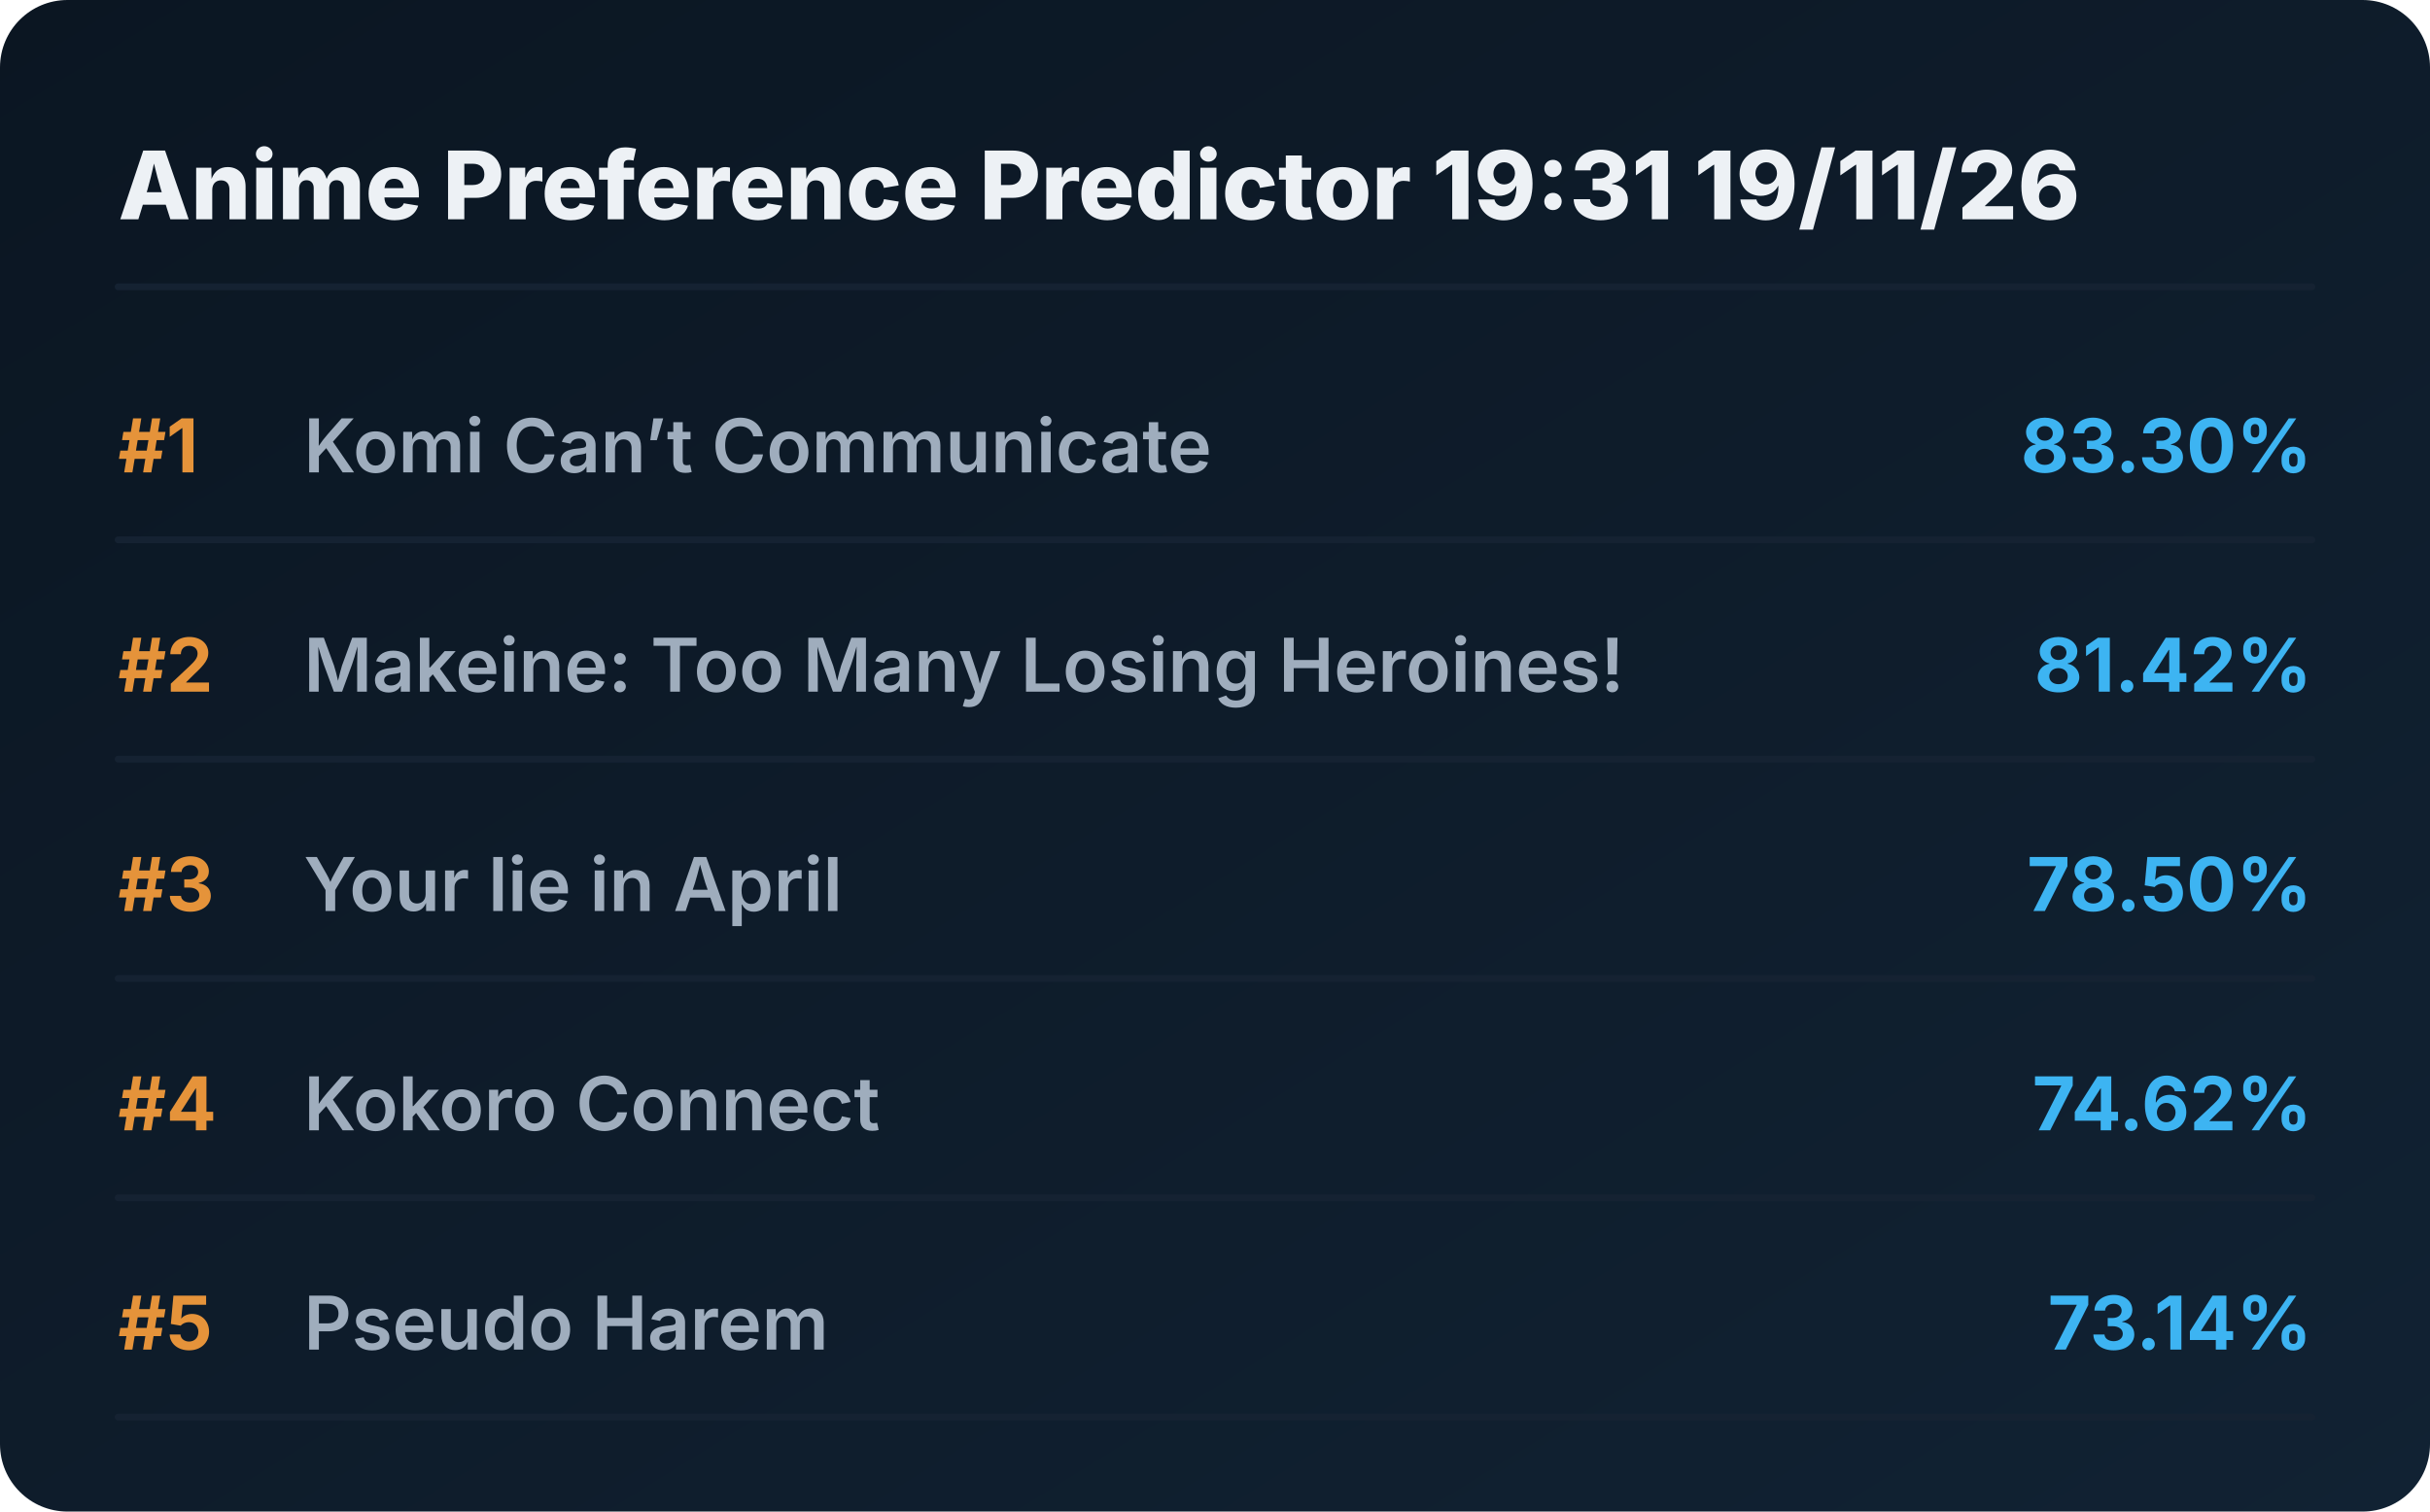
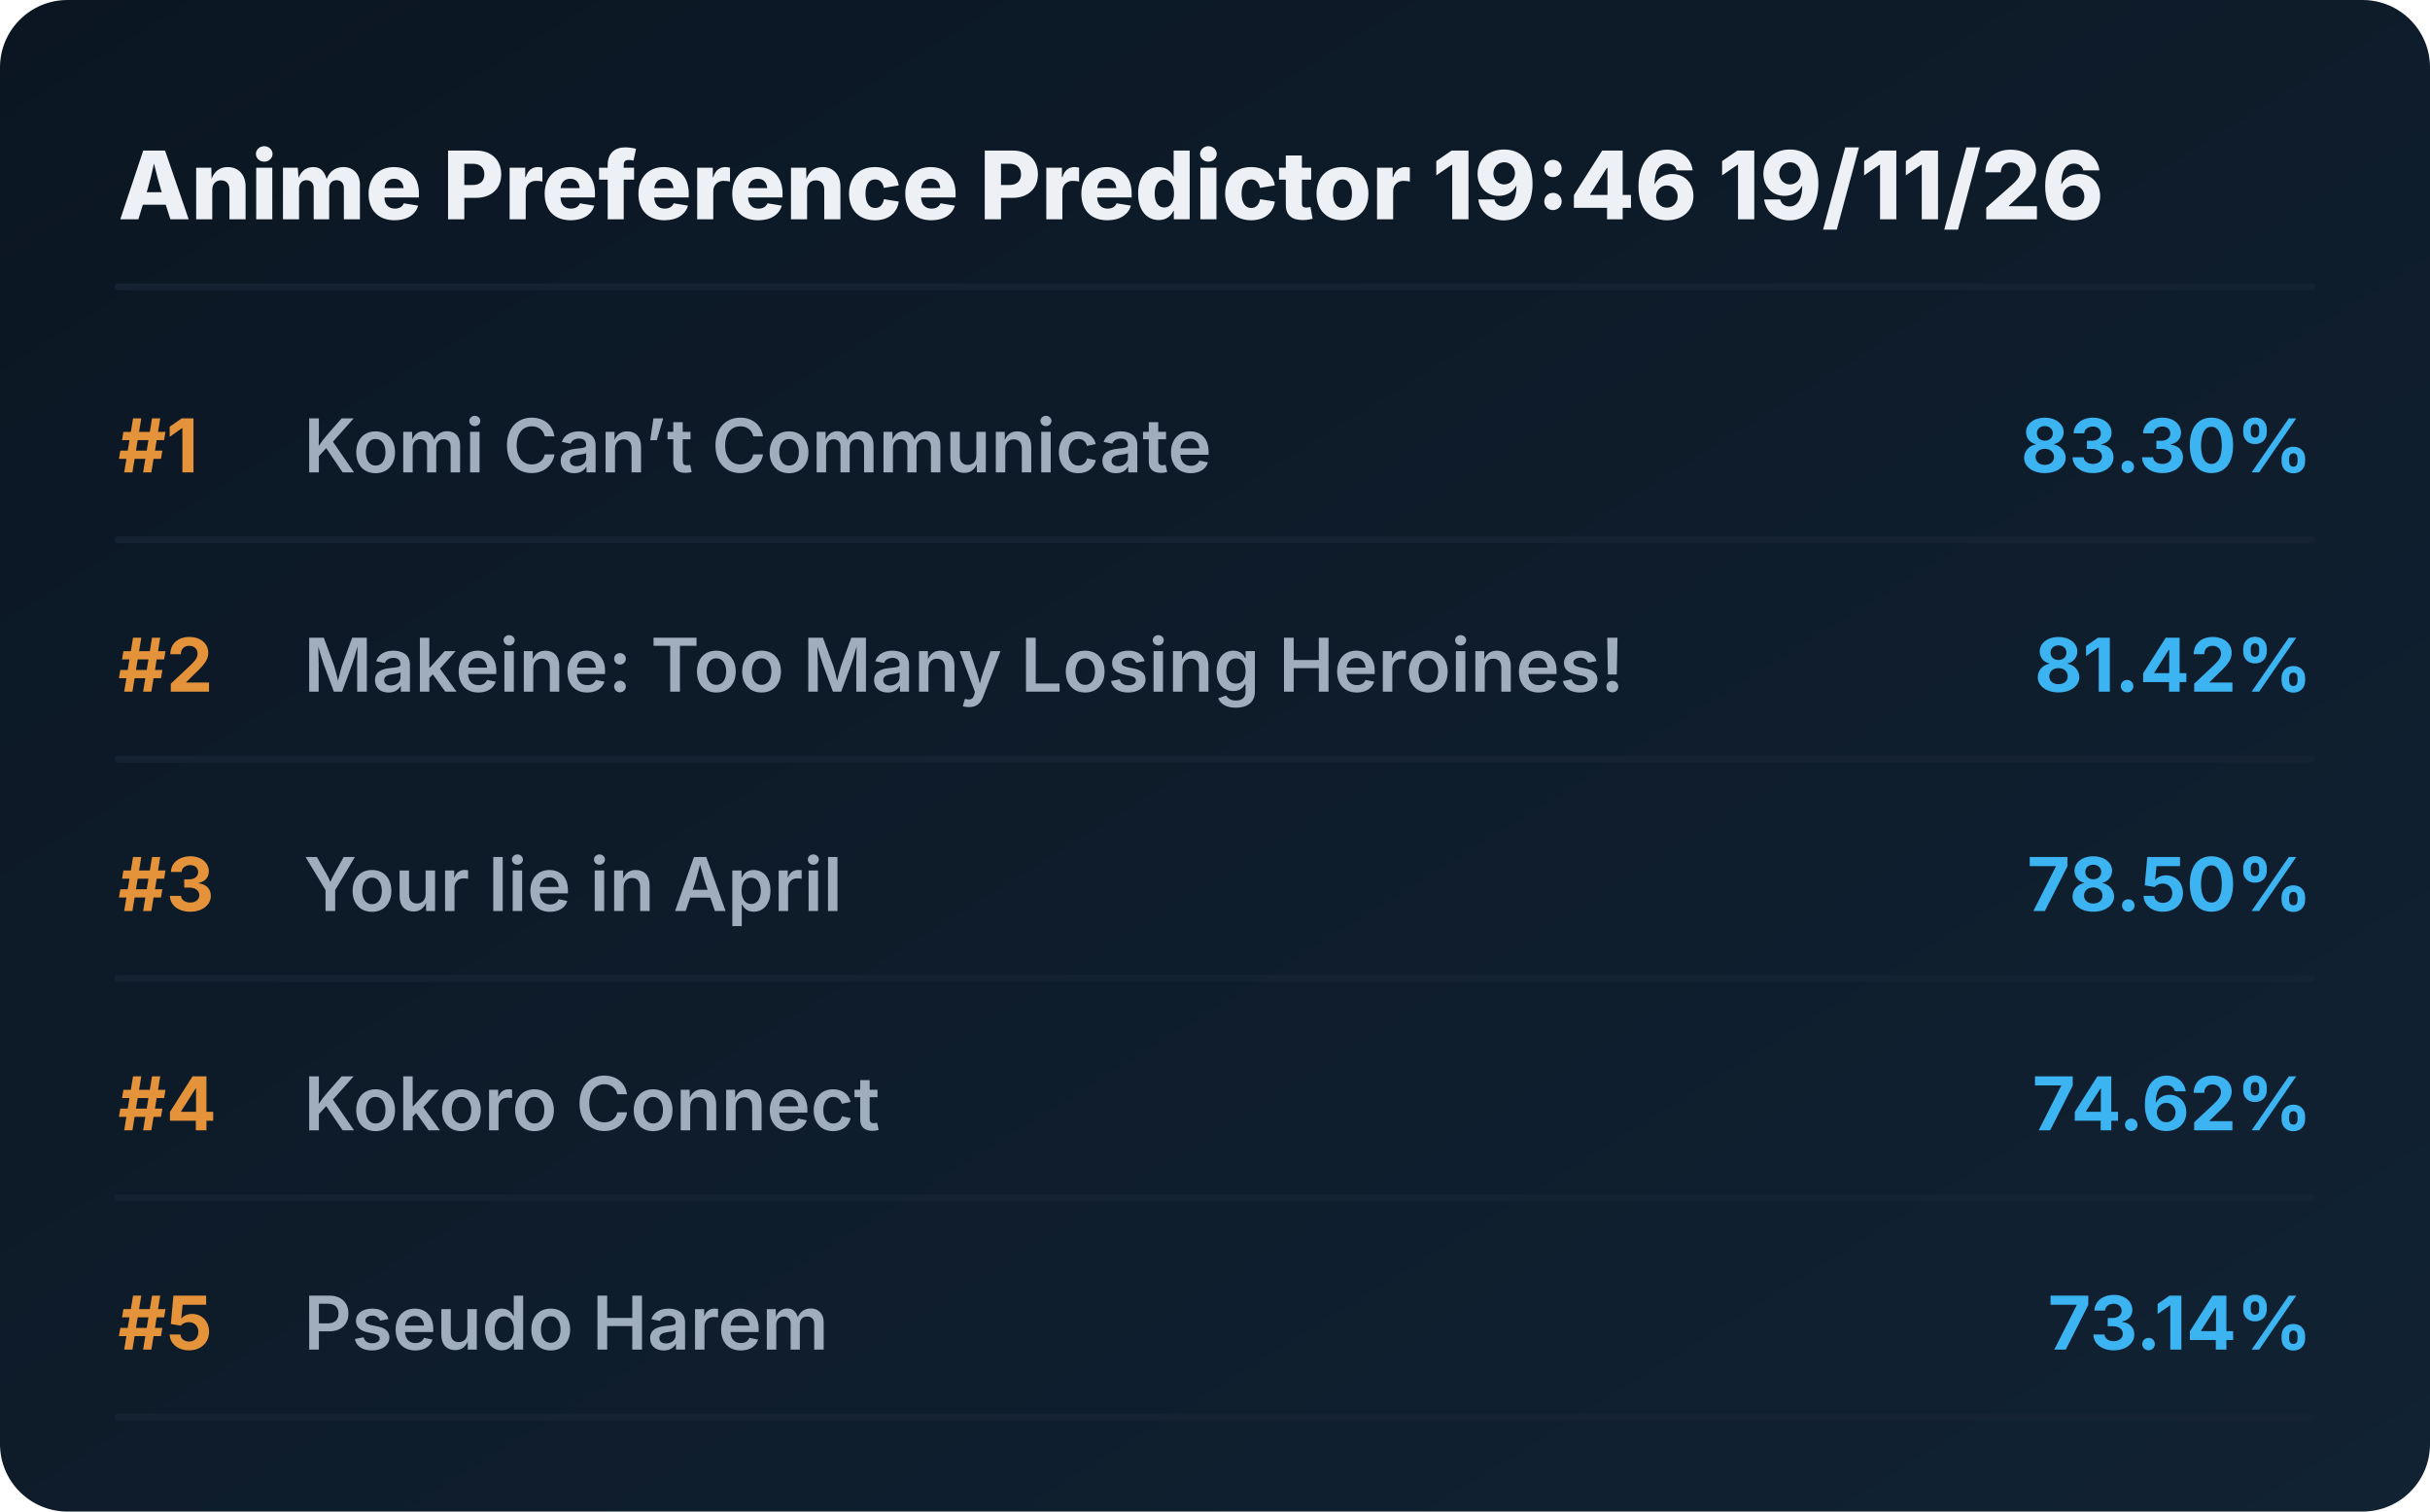
<svg xmlns="http://www.w3.org/2000/svg" viewBox="0 0 720 448" preserveAspectRatio="xMidYMid meet" style="width: 100%; height: auto; max-width: 720px;">
  <defs>
    <linearGradient id="boxGrad" x1="0%" y1="0%" x2="100%" y2="100%">
      <stop offset="0%" stop-color="#0b1622" />
      <stop offset="100%" stop-color="#112233" />
    </linearGradient>
    <clipPath id="titleClip">
      <rect x="90" y="0" width="510" height="100%" />
    </clipPath>
  </defs>
  <style>
    .bg { fill: url(#boxGrad); rx: 20px; }
    .header { font-family: 'Overpass', 'Inter', system-ui, sans-serif; font-weight: 800; font-size: 28px; fill: #edf1f5; }
    .rank { font-family: 'Overpass', 'Inter', system-ui, sans-serif; font-weight: 700; font-size: 22px; fill: #e5933a; }
    .title { font-family: 'Overpass', 'Inter', system-ui, sans-serif; font-weight: 600; font-size: 22px; fill: #9fadbd; }
    .score { font-family: 'Overpass', 'Inter', system-ui, sans-serif; font-weight: 700; font-size: 22px; fill: #3db4f2; }
    .line { stroke: #152232; stroke-width: 2; stroke-linecap: round; }
  </style>
  <rect class="bg" width="720" height="448" />
-   <text x="35" y="65" class="header">Anime Preference Predictor 19:31 19/11/26</text>
+   <text x="35" y="65" class="header">Anime Preference Predictor 19:46 19/11/26</text>
  <line x1="35" y1="85" x2="685" y2="85" class="line" />
  <g transform="translate(0, 0)">
    <text x="35" y="140" class="rank">#1</text>
    <text x="90" y="140" class="title">Komi Can’t Communicate</text>
    <text x="685" y="140" class="score" text-anchor="end">83.30%</text>
    <line x1="35" y1="160" x2="685" y2="160" class="line" />
  </g>
  <g transform="translate(0, 65)">
    <text x="35" y="140" class="rank">#2</text>
    <text x="90" y="140" class="title">Makeine: Too Many Losing Heroines!</text>
    <text x="685" y="140" class="score" text-anchor="end">81.42%</text>
    <line x1="35" y1="160" x2="685" y2="160" class="line" />
  </g>
  <g transform="translate(0, 130)">
    <text x="35" y="140" class="rank">#3</text>
    <text x="90" y="140" class="title">Your lie in April</text>
    <text x="685" y="140" class="score" text-anchor="end">78.50%</text>
    <line x1="35" y1="160" x2="685" y2="160" class="line" />
  </g>
  <g transform="translate(0, 195)">
    <text x="35" y="140" class="rank">#4</text>
    <text x="90" y="140" class="title">Kokoro Connect</text>
    <text x="685" y="140" class="score" text-anchor="end">74.62%</text>
    <line x1="35" y1="160" x2="685" y2="160" class="line" />
  </g>
  <g transform="translate(0, 260)">
    <text x="35" y="140" class="rank">#5</text>
    <text x="90" y="140" class="title">Pseudo Harem</text>
    <text x="685" y="140" class="score" text-anchor="end">73.14%</text>
    <line x1="35" y1="160" x2="685" y2="160" class="line" />
  </g>
</svg>
